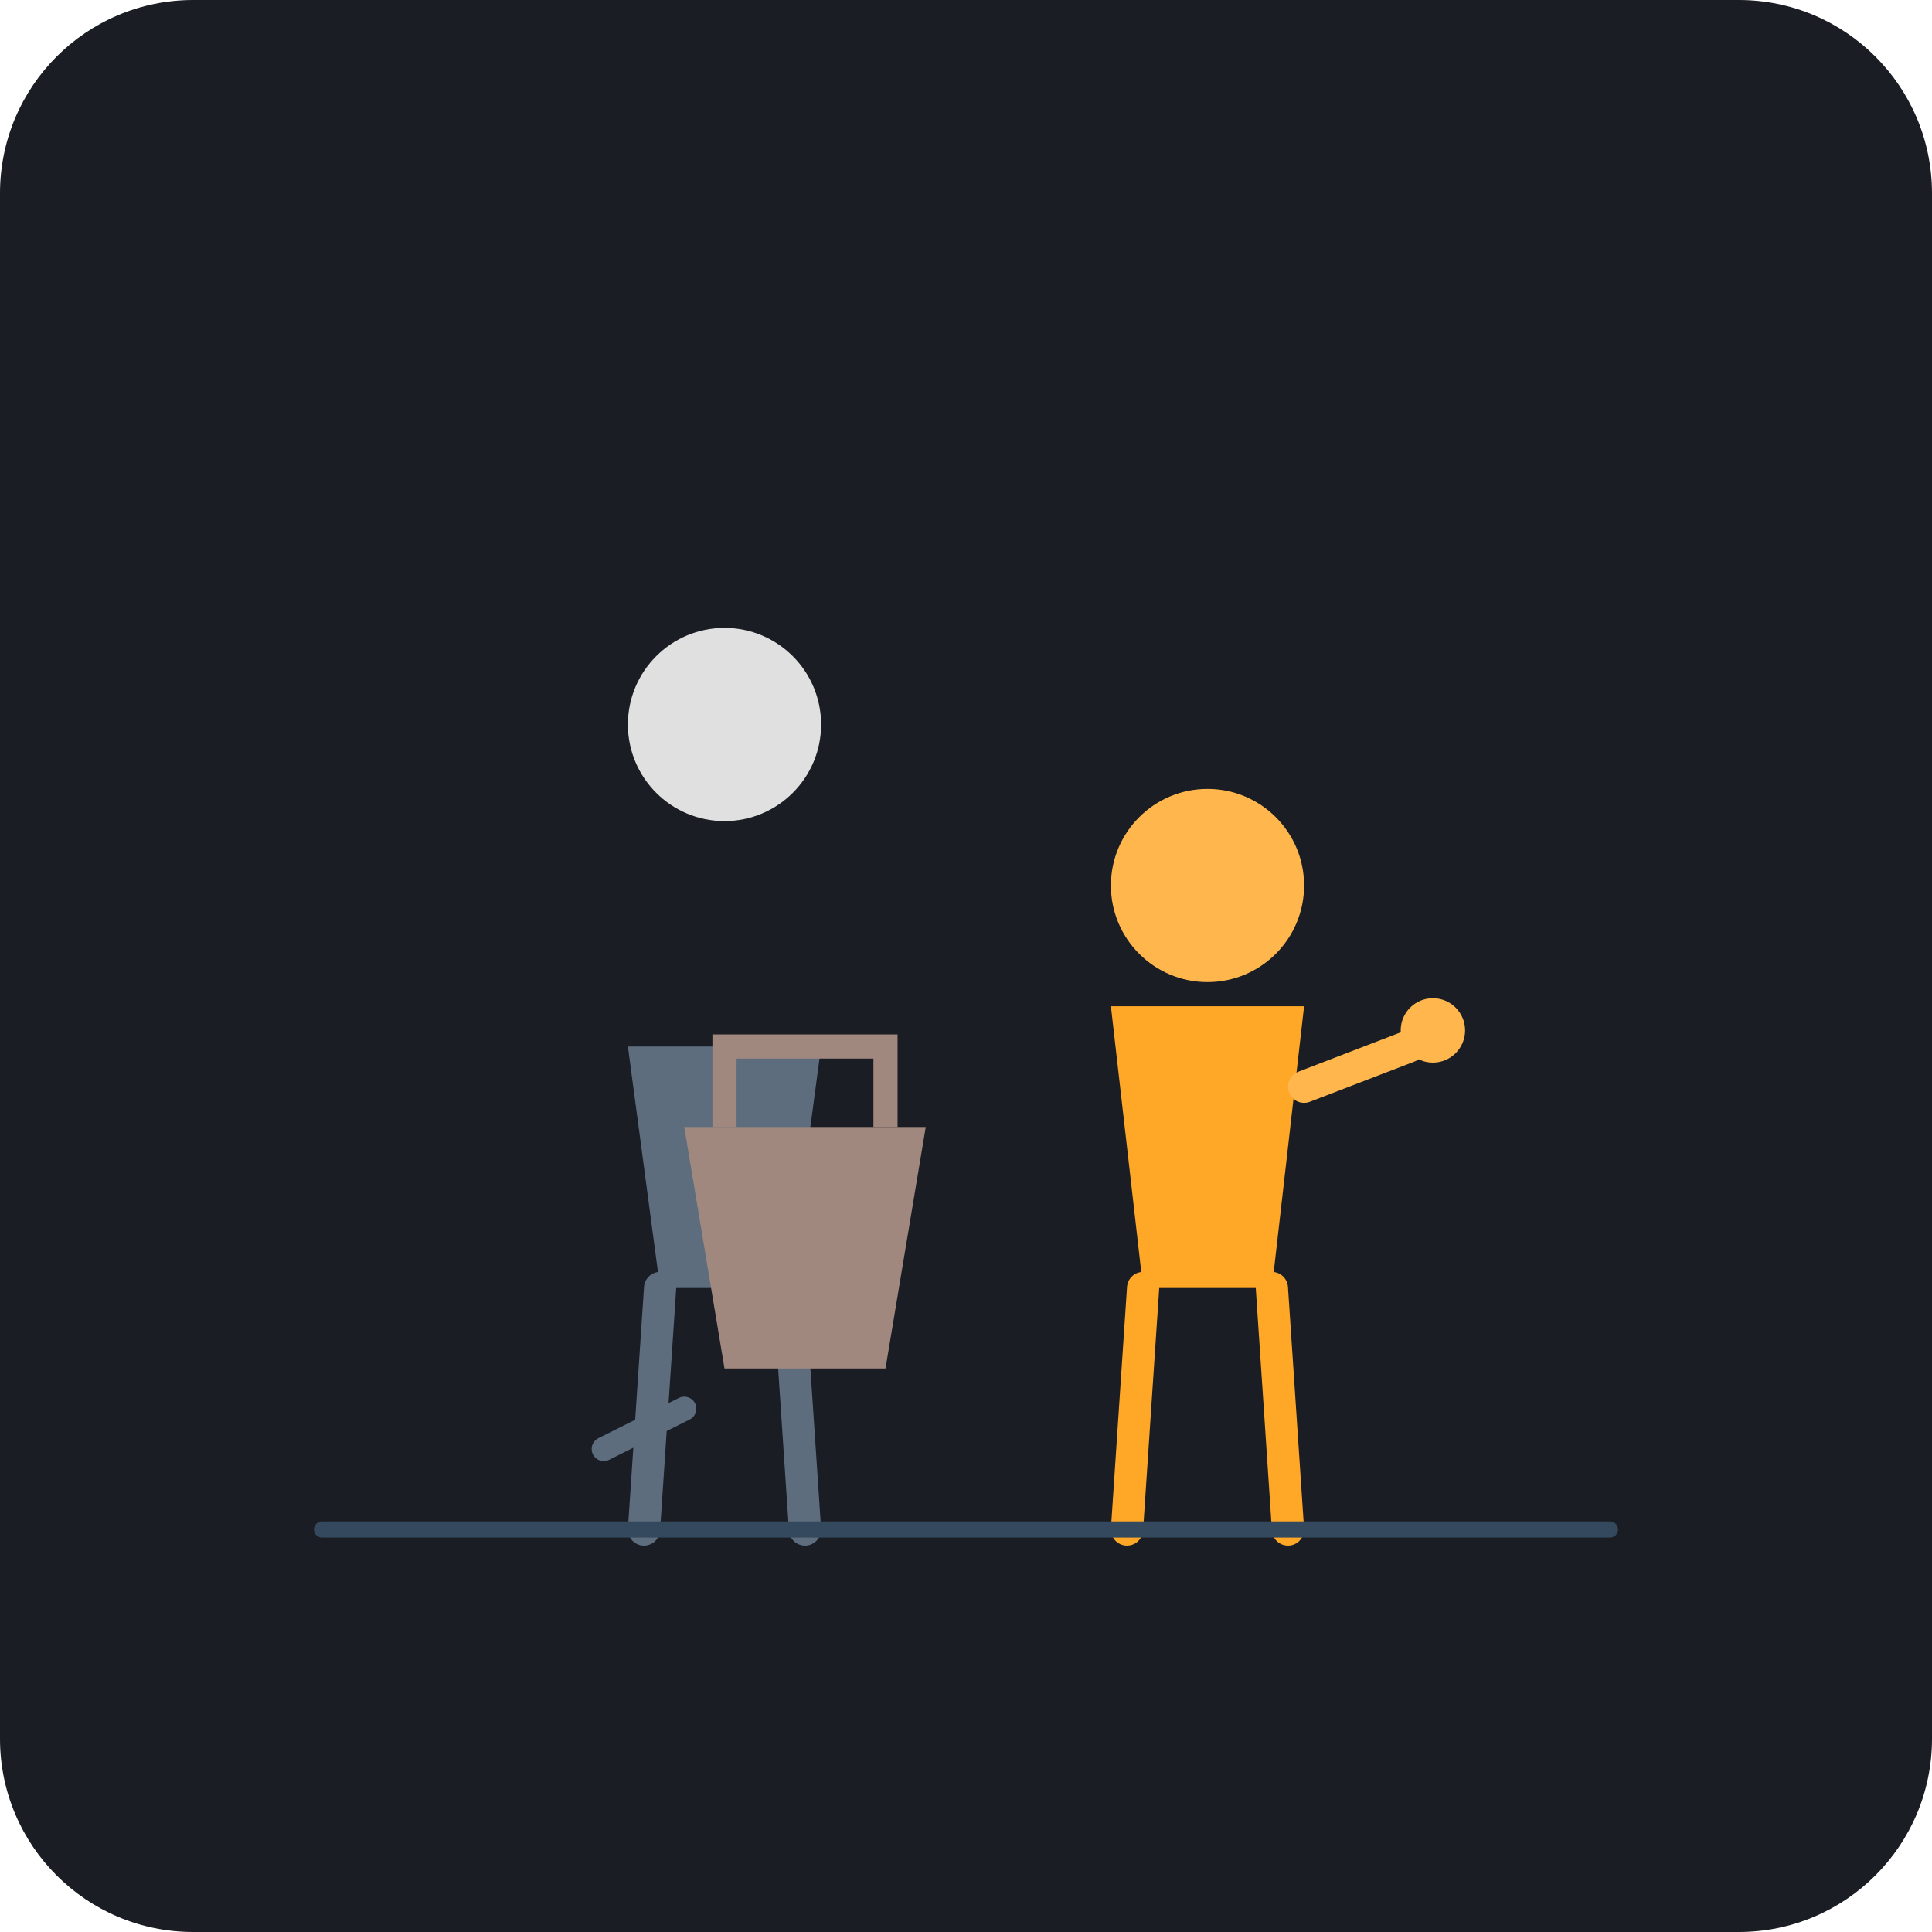
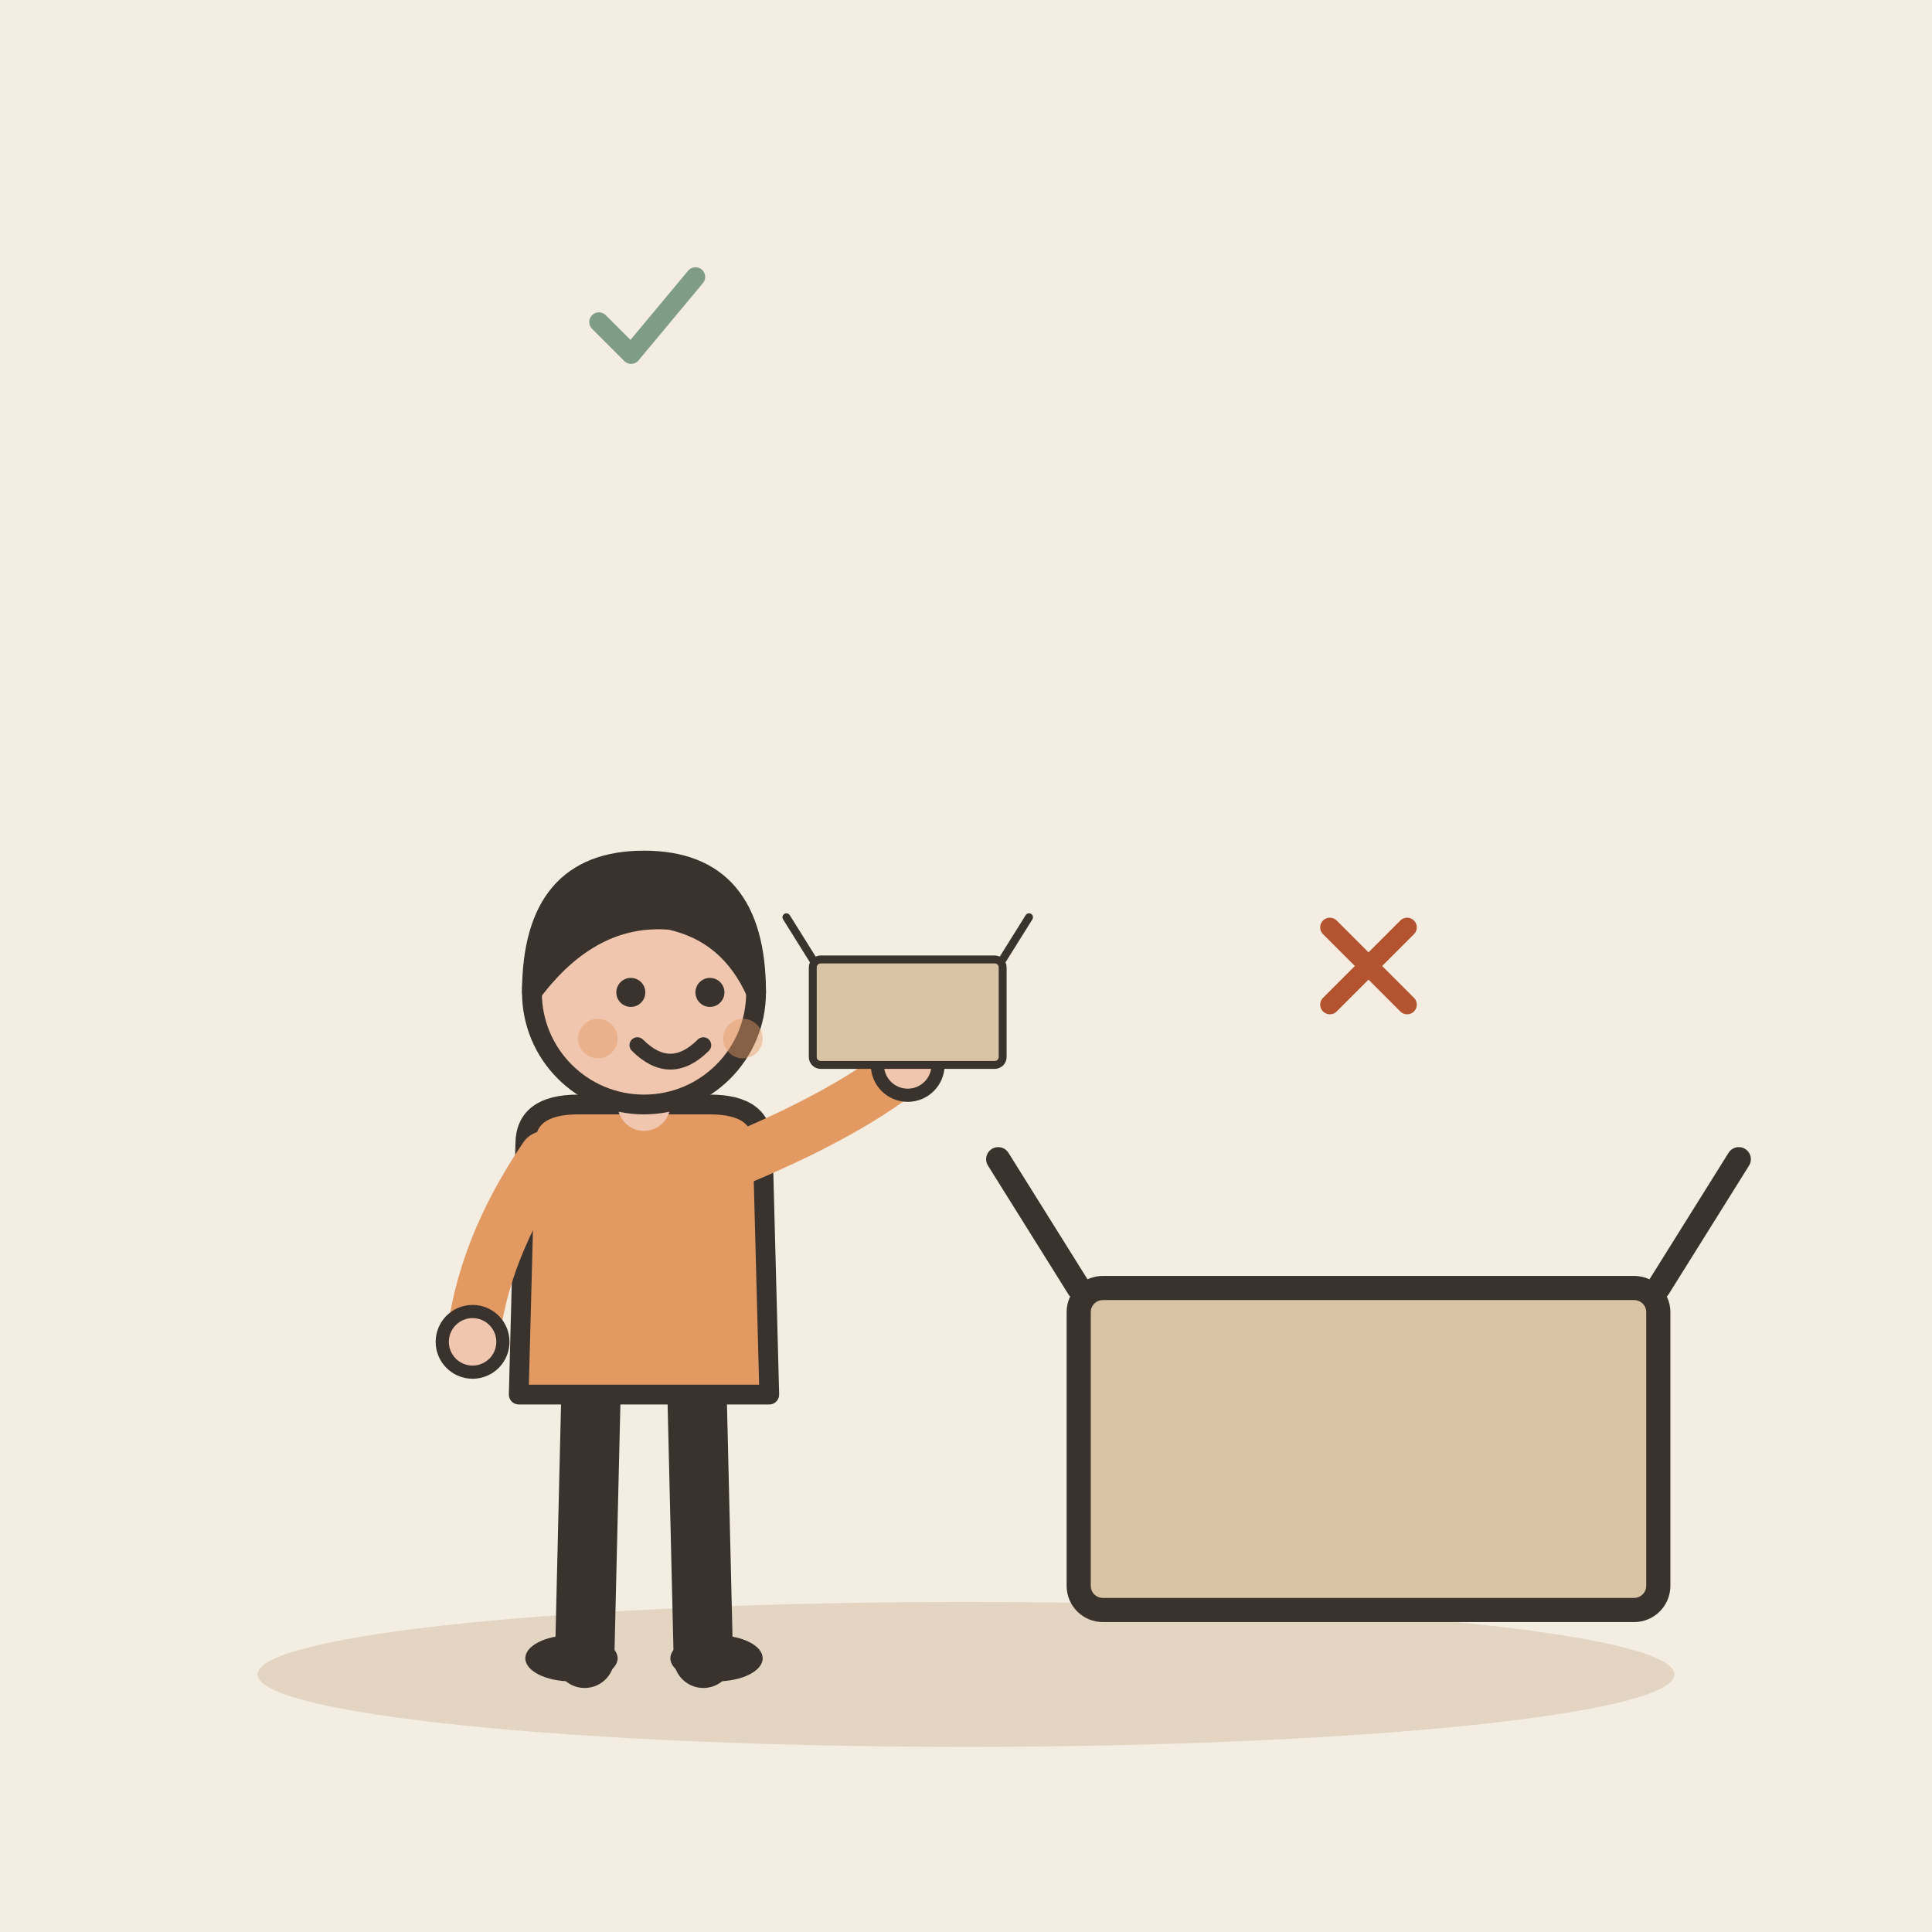
- <svg xmlns="http://www.w3.org/2000/svg" viewBox="0 0 240 240">
-   <rect width="240" height="240" rx="24" fill="#1A1D24" />
-   <g transform="translate(70, 120)">
-     <circle cx="20" cy="-30" r="12" fill="#E0E0E0" />
-     <path d="M8 10 L32 10 L28 40 L12 40 Z" fill="#5D6D7E" />
-     <path d="M12 40 L10 70 M28 40 L30 70" stroke="#5D6D7E" stroke-width="4" stroke-linecap="round" />
-     <path d="M15 55 L5 60" stroke="#5D6D7E" stroke-width="3" stroke-linecap="round" />
+ <svg xmlns="http://www.w3.org/2000/svg" viewBox="0 0 240 240" data-style="editorial">
+   <rect width="240" height="240" fill="#F4EDE2" />
+   <ellipse cx="120" cy="208" rx="88" ry="9" fill="#E3D5C1" />
+   <g transform="translate(80 206) scale(0.819 0.819)">
+     <path d="M-8 -42L-9 0" stroke="#3A332D" stroke-width="9" stroke-linecap="round" fill="none" />
+     <path d="M8 -42L9 0" stroke="#3A332D" stroke-width="9" stroke-linecap="round" fill="none" />
+     <ellipse cx="-11" cy="0" rx="7" ry="3.5" fill="#3A332D" />
+     <ellipse cx="11" cy="0" rx="7" ry="3.5" fill="#3A332D" />
+     <path d="M-18 -78Q-18 -84 -10 -84L10 -84Q18 -84 18 -78L19 -40L-19 -40Z" fill="#E39A62" stroke="#3A332D" stroke-width="3" stroke-linecap="round" stroke-linejoin="round" />
+     <path d="M-15 -76Q-24.5 -62 -26 -48" fill="none" stroke="#E39A62" stroke-width="8" stroke-linecap="round" stroke-linejoin="round" />
+     <circle cx="-26" cy="-48" r="4.6" fill="#F0C7AE" stroke="#3A332D" stroke-linecap="round" stroke-linejoin="round" stroke-width="2" />
+     <path d="M15 -76Q31.5 -83 40 -90" fill="none" stroke="#E39A62" stroke-width="8" stroke-linecap="round" stroke-linejoin="round" />
+     <circle cx="40" cy="-90" r="4.6" fill="#F0C7AE" stroke="#3A332D" stroke-linecap="round" stroke-linejoin="round" stroke-width="2" />
+     <path d="M0 -84L0 -88" stroke="#F0C7AE" stroke-width="8" stroke-linecap="round" fill="none" />
+     <circle cx="0" cy="-101" r="17" fill="#F0C7AE" stroke="#3A332D" stroke-width="3" stroke-linecap="round" stroke-linejoin="round" />
+     <path d="M-17 -101Q-17 -121 0 -121Q17 -121 17 -101Q13 -110 4 -112Q-8 -113 -17 -101Z" fill="#3A332D" stroke="#3A332D" stroke-width="3" stroke-linecap="round" stroke-linejoin="round" />
+     <circle cx="-2" cy="-101" r="2.2" fill="#3A332D" />
+     <circle cx="10" cy="-101" r="2.2" fill="#3A332D" />
+     <path d="M-1 -93Q4 -88 9 -93" fill="none" stroke="#3A332D" stroke-width="2.4" stroke-linecap="round" stroke-linejoin="round" />
+     <circle cx="-7" cy="-94" r="3" fill="#E39A62" opacity="0.45" />
+     <circle cx="15" cy="-94" r="3" fill="#E39A62" opacity="0.45" />
+     <g transform="translate(40 -90) scale(0.4 0.4)">
+       <rect x="-36" y="-40" width="72" height="40" rx="3" fill="#D8C3A5" stroke="#3A332D" stroke-width="3" stroke-linecap="round" stroke-linejoin="round" />
+       <path d="M-36 -40L-46 -56M36 -40L46 -56" fill="none" stroke="#3A332D" stroke-width="3" stroke-linecap="round" stroke-linejoin="round" />
+     </g>
  </g>
-   <g transform="translate(130, 90)">
-     <circle cx="20" cy="20" r="12" fill="#FFB74D" />
-     <path d="M8 35 L32 35 L28 70 L12 70 Z" fill="#FFA726" />
-     <path d="M12 70 L10 100 M28 70 L30 100" stroke="#FFA726" stroke-width="4" stroke-linecap="round" />
-     <path d="M32 45 L45 40" stroke="#FFB74D" stroke-width="4" stroke-linecap="round" />
-     <circle cx="48" cy="38" r="4" fill="#FFB74D" />
+   <g transform="translate(170 200)">
+     <rect x="-36" y="-40" width="72" height="40" rx="3" fill="#D8C3A5" stroke="#3A332D" stroke-width="3" stroke-linecap="round" stroke-linejoin="round" />
+     <path d="M-36 -40L-46 -56M36 -40L46 -56" fill="none" stroke="#3A332D" stroke-width="3" stroke-linecap="round" stroke-linejoin="round" />
  </g>
-   <path d="M85 140 L115 140 L110 170 L90 170 Z" fill="#A1887F" />
-   <path d="M90 140 L90 130 L110 130 L110 140" fill="none" stroke="#A1887F" stroke-width="3" />
-   <path d="M40 190 L200 190" stroke="#34495E" stroke-width="2" stroke-linecap="round" />
+   <g transform="translate(170 120) scale(0.4 0.4)">
+     <path d="M-12 -12L12 12M12 -12L-12 12" fill="none" stroke="#B4532F" stroke-width="6" stroke-linecap="round" stroke-linejoin="round" />
+   </g>
+   <g transform="translate(80 40) scale(0.4 0.4)">
+     <path d="M-14 0l10 10l20 -24" fill="none" stroke="#7E9C86" stroke-width="6" stroke-linecap="round" stroke-linejoin="round" />
+   </g>
</svg>
